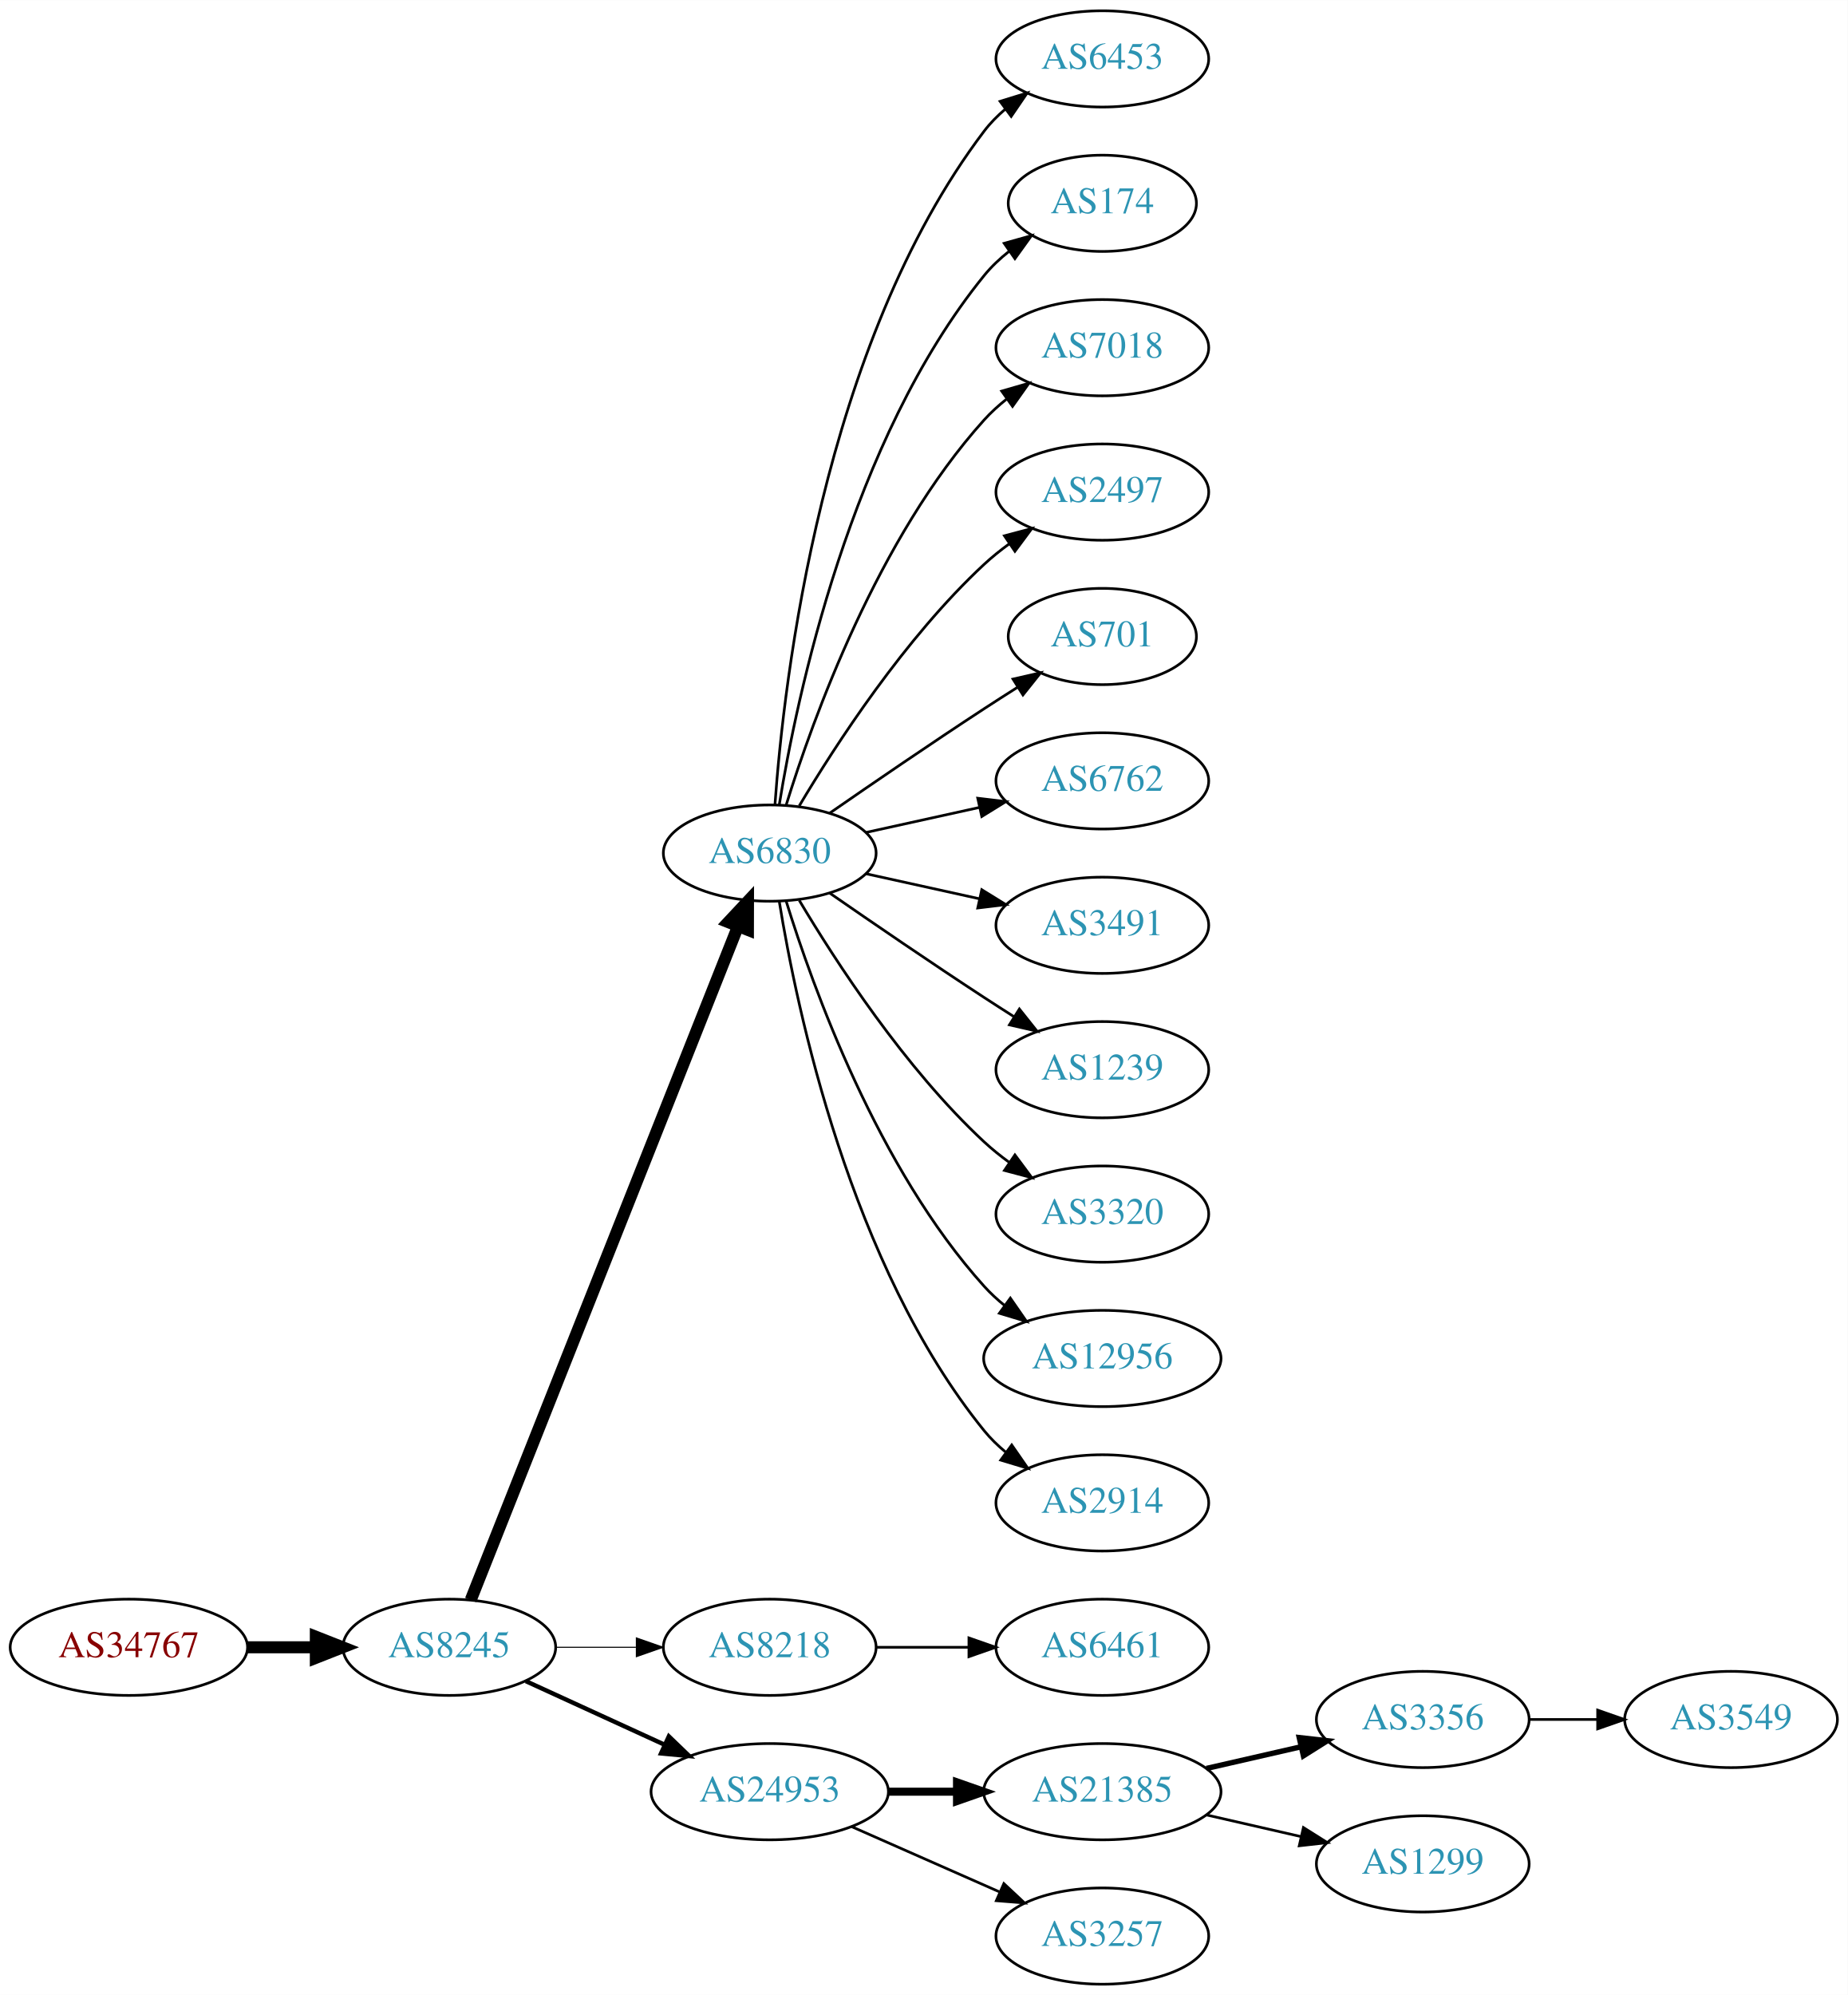
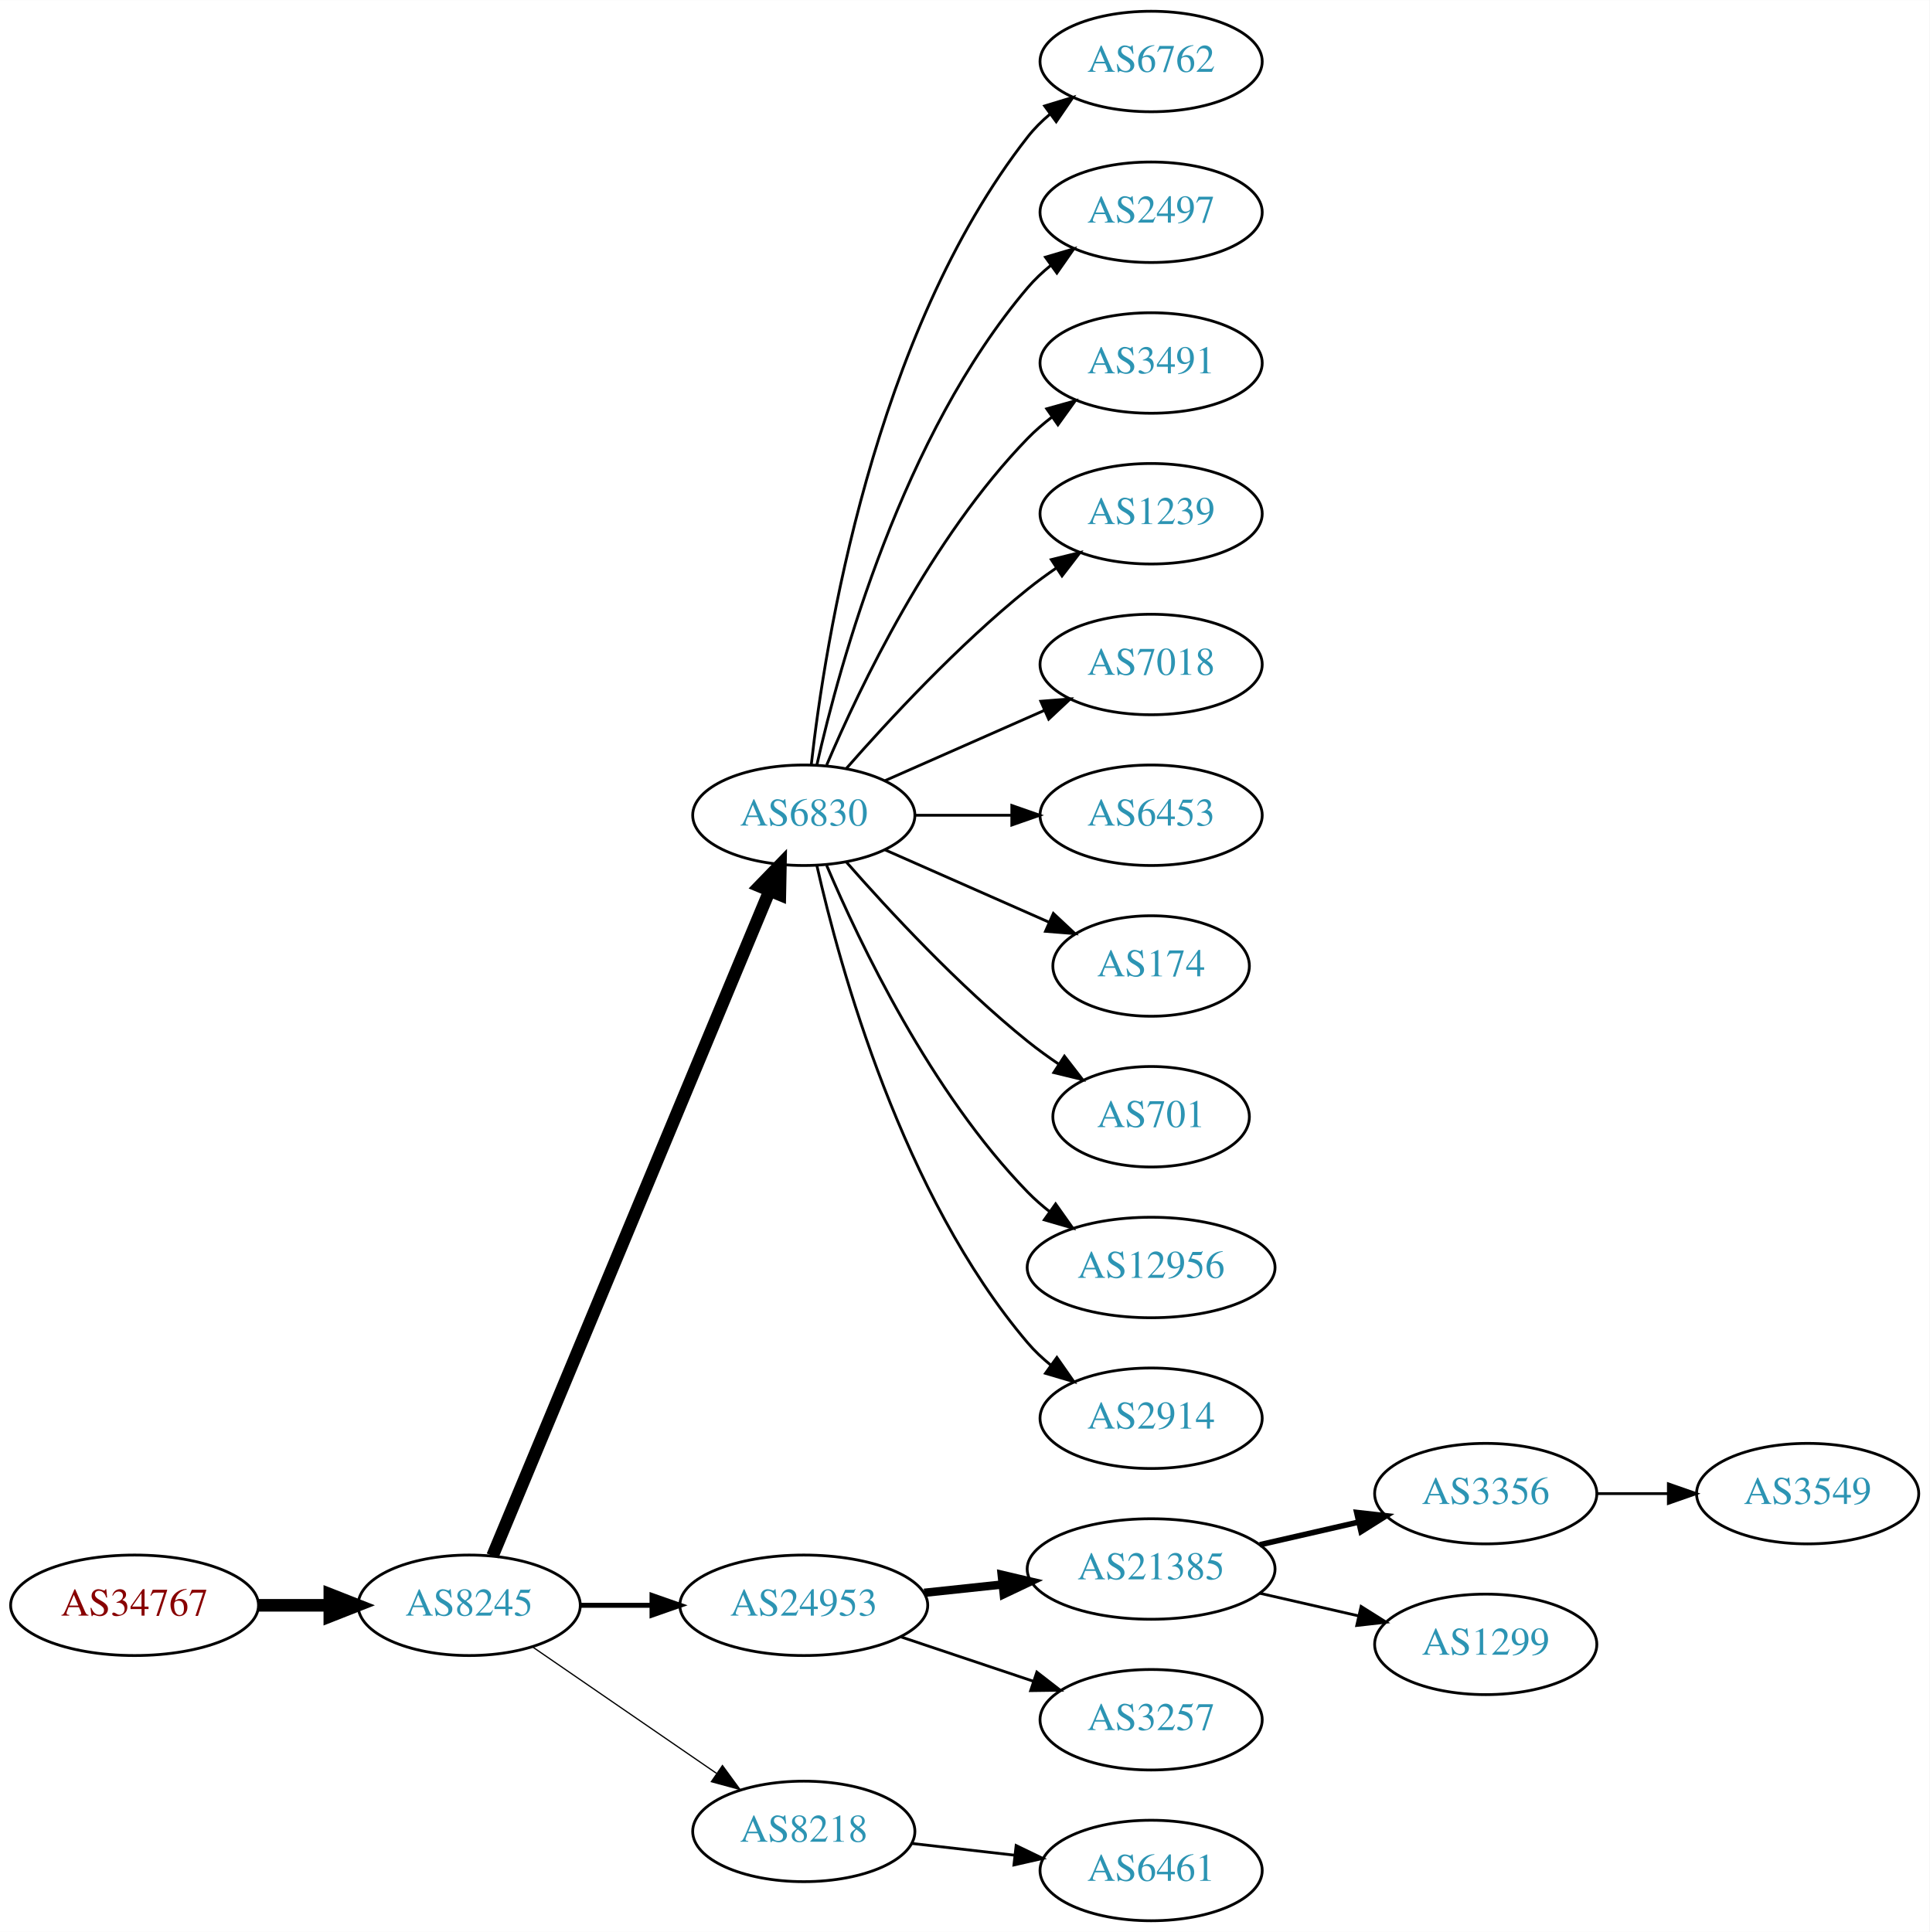
- <svg xmlns="http://www.w3.org/2000/svg" xmlns:xlink="http://www.w3.org/1999/xlink" width="691pt" height="746pt" viewBox="0.00 0.00 691.06 746.00">
-   <g id="graph0" class="graph" transform="scale(1 1) rotate(0) translate(4 742)">
-     <polygon fill="white" stroke="none" points="-4,4 -4,-742 687.055,-742 687.055,4 -4,4" />
+ <svg xmlns="http://www.w3.org/2000/svg" xmlns:xlink="http://www.w3.org/1999/xlink" width="691pt" height="692pt" viewBox="0.00 0.00 691.06 692.00">
+   <g id="graph0" class="graph" transform="scale(1 1) rotate(0) translate(4 688)">
+     <polygon fill="white" stroke="none" points="-4,4 -4,-688 687.055,-688 687.055,4 -4,4" />
    <g id="node1" class="node">
      <g id="a_node1">
        <a xlink:href="/asn/34767" xlink:title="AS34767 ~ Otto M. Steinmann e.U. [AT]">
-           <ellipse fill="#ffffff" stroke="black" cx="44.196" cy="-126" rx="44.393" ry="18" />
-           <text text-anchor="middle" x="44.196" y="-122.3" font-family="Times,serif" font-size="14.00" fill="#880000">AS34767</text>
+           <ellipse fill="#ffffff" stroke="black" cx="44.196" cy="-113" rx="44.393" ry="18" />
+           <text text-anchor="middle" x="44.196" y="-109.3" font-family="Times,serif" font-size="14.00" fill="#880000">AS34767</text>
        </a>
      </g>
    </g>
    <g id="node2" class="node">
      <g id="a_node2">
        <a xlink:href="/asn/8245" xlink:title="AS8245 ~ Video-Broadcast GmbH [AT]">
-           <ellipse fill="#ffffff" stroke="black" cx="164.039" cy="-126" rx="39.794" ry="18" />
-           <text text-anchor="middle" x="164.039" y="-122.3" font-family="Times,serif" font-size="14.00" fill="#2c94b3">AS8245</text>
+           <ellipse fill="#ffffff" stroke="black" cx="164.039" cy="-113" rx="39.794" ry="18" />
+           <text text-anchor="middle" x="164.039" y="-109.3" font-family="Times,serif" font-size="14.00" fill="#2c94b3">AS8245</text>
        </a>
      </g>
    </g>
    <g id="edge1" class="edge">
-       <path fill="none" stroke="black" stroke-width="4.5" d="M88.407,-126C96.72,-126 105.482,-126 113.965,-126" />
-       <polygon fill="black" stroke="black" stroke-width="4.5" points="114.123,-129.938 124.123,-126 114.123,-122.063 114.123,-129.938" />
+       <path fill="none" stroke="black" stroke-width="4.5" d="M88.407,-113C96.72,-113 105.482,-113 113.965,-113" />
+       <polygon fill="black" stroke="black" stroke-width="4.5" points="114.123,-116.938 124.123,-113 114.123,-109.063 114.123,-116.938" />
    </g>
    <g id="node3" class="node">
      <g id="a_node3">
        <a xlink:href="/asn/6830" xlink:title="AS6830 ~ LGI-UPC [AT]">
-           <ellipse fill="#ffffff" stroke="black" cx="283.881" cy="-423" rx="39.794" ry="18" />
-           <text text-anchor="middle" x="283.881" y="-419.3" font-family="Times,serif" font-size="14.00" fill="#2c94b3">AS6830</text>
+           <ellipse fill="#ffffff" stroke="black" cx="283.881" cy="-396" rx="39.794" ry="18" />
+           <text text-anchor="middle" x="283.881" y="-392.3" font-family="Times,serif" font-size="14.00" fill="#2c94b3">AS6830</text>
        </a>
      </g>
    </g>
    <g id="edge2" class="edge">
-       <path fill="none" stroke="black" stroke-width="4.5" d="M172.057,-143.689C191.824,-193.507 248.066,-335.254 271.944,-395.436" />
-       <polygon fill="black" stroke="black" stroke-width="4.5" points="268.402,-397.185 275.75,-405.028 275.722,-394.281 268.402,-397.185" />
+       <path fill="none" stroke="black" stroke-width="4.5" d="M172.41,-130.703C192.374,-178.647 247.595,-311.259 271.55,-368.788" />
+       <polygon fill="black" stroke="black" stroke-width="4.5" points="268.033,-370.586 275.512,-378.304 275.303,-367.559 268.033,-370.586" />
    </g>
    <g id="node4" class="node">
      <g id="a_node4">
-         <a xlink:href="/asn/8218" xlink:title="AS8218 ~ legacy Neotelecoms [FR]">
-           <ellipse fill="#ffffff" stroke="black" cx="283.881" cy="-126" rx="39.794" ry="18" />
-           <text text-anchor="middle" x="283.881" y="-122.3" font-family="Times,serif" font-size="14.00" fill="#2c94b3">AS8218</text>
+         <a xlink:href="/asn/24953" xlink:title="AS24953 ~ AS MACRO: AS-24953 (customers) [AT]">
+           <ellipse fill="#ffffff" stroke="black" cx="283.881" cy="-113" rx="44.393" ry="18" />
+           <text text-anchor="middle" x="283.881" y="-109.3" font-family="Times,serif" font-size="14.00" fill="#2c94b3">AS24953</text>
        </a>
      </g>
    </g>
    <g id="edge3" class="edge">
-       <path fill="none" stroke="black" stroke-width="0.409" d="M203.951,-126C213.505,-126 223.854,-126 233.817,-126" />
-       <polygon fill="black" stroke="black" stroke-width="0.409" points="234.009,-129.5 244.009,-126 234.009,-122.5 234.009,-129.5" />
+       <path fill="none" stroke="black" stroke-width="1.8" d="M203.951,-113C212.054,-113 220.729,-113 229.255,-113" />
+       <polygon fill="black" stroke="black" stroke-width="1.8" points="229.533,-116.5 239.533,-113 229.533,-109.5 229.533,-116.5" />
    </g>
    <g id="node5" class="node">
      <g id="a_node5">
-         <a xlink:href="/asn/24953" xlink:title="AS24953 ~ AS MACRO: AS-24953 (customers) [AT]">
-           <ellipse fill="#ffffff" stroke="black" cx="283.881" cy="-72" rx="44.393" ry="18" />
-           <text text-anchor="middle" x="283.881" y="-68.3" font-family="Times,serif" font-size="14.00" fill="#2c94b3">AS24953</text>
+         <a xlink:href="/asn/8218" xlink:title="AS8218 ~ legacy Neotelecoms [FR]">
+           <ellipse fill="#ffffff" stroke="black" cx="283.881" cy="-32" rx="39.794" ry="18" />
+           <text text-anchor="middle" x="283.881" y="-28.3" font-family="Times,serif" font-size="14.00" fill="#2c94b3">AS8218</text>
        </a>
      </g>
    </g>
    <g id="edge4" class="edge">
-       <path fill="none" stroke="black" stroke-width="1.636" d="M192.667,-113.339C208.165,-106.238 227.732,-97.272 244.678,-89.506" />
-       <polygon fill="black" stroke="black" stroke-width="1.636" points="246.148,-92.683 253.781,-85.335 243.232,-86.319 246.148,-92.683" />
+       <path fill="none" stroke="black" stroke-width="0.45" d="M186.653,-98.143C205.141,-85.435 231.955,-67.004 252.585,-52.825" />
+       <polygon fill="black" stroke="black" stroke-width="0.45" points="254.747,-55.586 261.005,-47.037 250.781,-49.817 254.747,-55.586" />
    </g>
    <g id="node6" class="node">
      <g id="a_node6">
-         <a xlink:href="/asn/6453" xlink:title="AS6453 ~ TATA COMMUNICATIONS (AMERICA) INC [US]">
-           <ellipse fill="#ffffff" stroke="black" cx="408.273" cy="-720" rx="39.794" ry="18" />
-           <text text-anchor="middle" x="408.273" y="-716.3" font-family="Times,serif" font-size="14.00" fill="#2c94b3">AS6453</text>
+         <a xlink:href="/asn/6762" xlink:title="AS6762 ~ TELECOM ITALIA SPARKLE S.p.A. [IT]">
+           <ellipse fill="#ffffff" stroke="black" cx="408.273" cy="-666" rx="39.794" ry="18" />
+           <text text-anchor="middle" x="408.273" y="-662.3" font-family="Times,serif" font-size="14.00" fill="#2c94b3">AS6762</text>
        </a>
      </g>
    </g>
    <g id="edge5" class="edge">
-       <path fill="none" stroke="black" d="M285.83,-441.036C289.116,-487.457 303.426,-613.007 364.077,-693 366.348,-695.995 369.056,-698.74 371.992,-701.235" />
-       <polygon fill="black" stroke="black" points="370.032,-704.138 380.157,-707.256 374.186,-698.504 370.032,-704.138" />
+       <path fill="none" stroke="black" d="M286.56,-414.129C291.391,-457.368 308.732,-568.216 364.077,-639 366.392,-641.961 369.129,-644.683 372.084,-647.164" />
+       <polygon fill="black" stroke="black" points="370.14,-650.078 380.275,-653.165 374.278,-644.432 370.14,-650.078" />
    </g>
    <g id="node7" class="node">
      <g id="a_node7">
-         <a xlink:href="/asn/174" xlink:title="AS174 ~ Cogent Communications [US]">
-           <ellipse fill="#ffffff" stroke="black" cx="408.273" cy="-666" rx="35.194" ry="18" />
-           <text text-anchor="middle" x="408.273" y="-662.3" font-family="Times,serif" font-size="14.00" fill="#2c94b3">AS174</text>
+         <a xlink:href="/asn/2497" xlink:title="AS2497 ~ Internet Initiative Japan Inc. [JP]">
+           <ellipse fill="#ffffff" stroke="black" cx="408.273" cy="-612" rx="39.794" ry="18" />
+           <text text-anchor="middle" x="408.273" y="-608.3" font-family="Times,serif" font-size="14.00" fill="#2c94b3">AS2497</text>
        </a>
      </g>
    </g>
    <g id="edge6" class="edge">
-       <path fill="none" stroke="black" d="M287.462,-441.178C293.917,-480.997 313.988,-577.286 364.077,-639 366.773,-642.322 369.993,-645.352 373.442,-648.083" />
-       <polygon fill="black" stroke="black" points="371.567,-651.043 381.767,-653.906 375.579,-645.307 371.567,-651.043" />
+       <path fill="none" stroke="black" d="M288.575,-414.075C296.715,-450.148 319.148,-532.14 364.077,-585 366.511,-587.864 369.328,-590.521 372.333,-592.961" />
+       <polygon fill="black" stroke="black" points="370.432,-595.905 380.593,-598.906 374.521,-590.224 370.432,-595.905" />
    </g>
    <g id="node8" class="node">
      <g id="a_node8">
-         <a xlink:href="/asn/7018" xlink:title="AS7018 ~ AT&amp;T Services, Inc. [US]">
-           <ellipse fill="#ffffff" stroke="black" cx="408.273" cy="-612" rx="39.794" ry="18" />
-           <text text-anchor="middle" x="408.273" y="-608.3" font-family="Times,serif" font-size="14.00" fill="#2c94b3">AS7018</text>
+         <a xlink:href="/asn/3491" xlink:title="AS3491 ~ PCCW Global, Inc. [US]">
+           <ellipse fill="#ffffff" stroke="black" cx="408.273" cy="-558" rx="39.794" ry="18" />
+           <text text-anchor="middle" x="408.273" y="-554.3" font-family="Times,serif" font-size="14.00" fill="#2c94b3">AS3491</text>
        </a>
      </g>
    </g>
    <g id="edge7" class="edge">
-       <path fill="none" stroke="black" d="M290.019,-440.94C299.922,-472.979 324.259,-540.812 364.077,-585 366.593,-587.792 369.465,-590.401 372.504,-592.812" />
-       <polygon fill="black" stroke="black" points="370.633,-595.776 380.812,-598.715 374.687,-590.07 370.633,-595.776" />
+       <path fill="none" stroke="black" d="M292.072,-413.975C303.839,-441.682 329.413,-495.348 364.077,-531 366.697,-533.695 369.638,-536.239 372.721,-538.608" />
+       <polygon fill="black" stroke="black" points="370.887,-541.597 381.089,-544.455 374.896,-535.859 370.887,-541.597" />
    </g>
    <g id="node9" class="node">
      <g id="a_node9">
-         <a xlink:href="/asn/2497" xlink:title="AS2497 ~ Internet Initiative Japan Inc. [JP]">
-           <ellipse fill="#ffffff" stroke="black" cx="408.273" cy="-558" rx="39.794" ry="18" />
-           <text text-anchor="middle" x="408.273" y="-554.3" font-family="Times,serif" font-size="14.00" fill="#2c94b3">AS2497</text>
+         <a xlink:href="/asn/1239" xlink:title="AS1239 ~ Sprint [US]">
+           <ellipse fill="#ffffff" stroke="black" cx="408.273" cy="-504" rx="39.794" ry="18" />
+           <text text-anchor="middle" x="408.273" y="-500.3" font-family="Times,serif" font-size="14.00" fill="#2c94b3">AS1239</text>
        </a>
      </g>
    </g>
    <g id="edge8" class="edge">
-       <path fill="none" stroke="black" d="M294.927,-440.671C308.498,-463.472 334.43,-503.472 364.077,-531 366.984,-533.699 370.197,-536.28 373.521,-538.703" />
-       <polygon fill="black" stroke="black" points="371.656,-541.667 381.899,-544.375 375.58,-535.87 371.656,-541.667" />
+       <path fill="none" stroke="black" d="M299.033,-412.663C314.135,-429.894 339.256,-457.024 364.077,-477 367.333,-479.62 370.858,-482.192 374.442,-484.646" />
+       <polygon fill="black" stroke="black" points="372.53,-487.577 382.815,-490.121 376.361,-481.719 372.53,-487.577" />
    </g>
    <g id="node10" class="node">
      <g id="a_node10">
-         <a xlink:href="/asn/701" xlink:title="AS701 ~ UUNET [US]">
-           <ellipse fill="#ffffff" stroke="black" cx="408.273" cy="-504" rx="35.194" ry="18" />
-           <text text-anchor="middle" x="408.273" y="-500.3" font-family="Times,serif" font-size="14.00" fill="#2c94b3">AS701</text>
+         <a xlink:href="/asn/7018" xlink:title="AS7018 ~ AT&amp;T Services, Inc. [US]">
+           <ellipse fill="#ffffff" stroke="black" cx="408.273" cy="-450" rx="39.794" ry="18" />
+           <text text-anchor="middle" x="408.273" y="-446.3" font-family="Times,serif" font-size="14.00" fill="#2c94b3">AS7018</text>
        </a>
      </g>
    </g>
    <g id="edge9" class="edge">
-       <path fill="none" stroke="black" d="M306.238,-437.901C322.089,-448.877 344.292,-464.079 364.077,-477 368.122,-479.642 372.407,-482.385 376.647,-485.067" />
-       <polygon fill="black" stroke="black" points="374.861,-488.079 385.191,-490.432 378.584,-482.15 374.861,-488.079" />
+       <path fill="none" stroke="black" d="M312.96,-408.389C329.908,-415.866 351.706,-425.483 370.075,-433.588" />
+       <polygon fill="black" stroke="black" points="368.763,-436.834 379.325,-437.669 371.589,-430.43 368.763,-436.834" />
    </g>
    <g id="node11" class="node">
      <g id="a_node11">
-         <a xlink:href="/asn/6762" xlink:title="AS6762 ~ TELECOM ITALIA SPARKLE S.p.A. [IT]">
-           <ellipse fill="#ffffff" stroke="black" cx="408.273" cy="-450" rx="39.794" ry="18" />
-           <text text-anchor="middle" x="408.273" y="-446.3" font-family="Times,serif" font-size="14.00" fill="#2c94b3">AS6762</text>
+         <a xlink:href="/asn/6453" xlink:title="AS6453 ~ TATA COMMUNICATIONS (AMERICA) INC [US]">
+           <ellipse fill="#ffffff" stroke="black" cx="408.273" cy="-396" rx="39.794" ry="18" />
+           <text text-anchor="middle" x="408.273" y="-392.3" font-family="Times,serif" font-size="14.00" fill="#2c94b3">AS6453</text>
        </a>
      </g>
    </g>
    <g id="edge10" class="edge">
-       <path fill="none" stroke="black" d="M319.954,-430.737C333.141,-433.646 348.321,-436.995 362.287,-440.076" />
-       <polygon fill="black" stroke="black" points="361.676,-443.525 372.196,-442.262 363.184,-436.69 361.676,-443.525" />
+       <path fill="none" stroke="black" d="M323.607,-396C334.545,-396 346.596,-396 358.062,-396" />
+       <polygon fill="black" stroke="black" points="358.38,-399.5 368.38,-396 358.38,-392.5 358.38,-399.5" />
    </g>
    <g id="node12" class="node">
      <g id="a_node12">
-         <a xlink:href="/asn/3491" xlink:title="AS3491 ~ PCCW Global, Inc. [US]">
-           <ellipse fill="#ffffff" stroke="black" cx="408.273" cy="-396" rx="39.794" ry="18" />
-           <text text-anchor="middle" x="408.273" y="-392.3" font-family="Times,serif" font-size="14.00" fill="#2c94b3">AS3491</text>
+         <a xlink:href="/asn/174" xlink:title="AS174 ~ Cogent Communications [US]">
+           <ellipse fill="#ffffff" stroke="black" cx="408.273" cy="-342" rx="35.194" ry="18" />
+           <text text-anchor="middle" x="408.273" y="-338.3" font-family="Times,serif" font-size="14.00" fill="#2c94b3">AS174</text>
        </a>
      </g>
    </g>
    <g id="edge11" class="edge">
-       <path fill="none" stroke="black" d="M319.954,-415.263C333.141,-412.354 348.321,-409.005 362.287,-405.924" />
-       <polygon fill="black" stroke="black" points="363.184,-409.31 372.196,-403.738 361.676,-402.475 363.184,-409.31" />
+       <path fill="none" stroke="black" d="M312.96,-383.611C330.389,-375.922 352.946,-365.969 371.63,-357.726" />
+       <polygon fill="black" stroke="black" points="373.263,-360.831 381,-353.592 370.438,-354.427 373.263,-360.831" />
    </g>
    <g id="node13" class="node">
      <g id="a_node13">
-         <a xlink:href="/asn/1239" xlink:title="AS1239 ~ Sprint [US]">
-           <ellipse fill="#ffffff" stroke="black" cx="408.273" cy="-342" rx="39.794" ry="18" />
-           <text text-anchor="middle" x="408.273" y="-338.3" font-family="Times,serif" font-size="14.00" fill="#2c94b3">AS1239</text>
+         <a xlink:href="/asn/701" xlink:title="AS701 ~ UUNET [US]">
+           <ellipse fill="#ffffff" stroke="black" cx="408.273" cy="-288" rx="35.194" ry="18" />
+           <text text-anchor="middle" x="408.273" y="-284.3" font-family="Times,serif" font-size="14.00" fill="#2c94b3">AS701</text>
        </a>
      </g>
    </g>
    <g id="edge12" class="edge">
-       <path fill="none" stroke="black" d="M306.238,-408.099C322.089,-397.123 344.292,-381.921 364.077,-369 367.659,-366.661 371.43,-364.241 375.19,-361.856" />
-       <polygon fill="black" stroke="black" points="377.252,-364.693 383.851,-356.404 373.523,-358.769 377.252,-364.693" />
+       <path fill="none" stroke="black" d="M299.033,-379.337C314.135,-362.106 339.256,-334.976 364.077,-315 367.582,-312.179 371.4,-309.413 375.268,-306.792" />
+       <polygon fill="black" stroke="black" points="377.226,-309.694 383.714,-301.318 373.419,-303.82 377.226,-309.694" />
    </g>
    <g id="node14" class="node">
      <g id="a_node14">
-         <a xlink:href="/asn/3320" xlink:title="AS3320 ~ DTAG [DE]">
-           <ellipse fill="#ffffff" stroke="black" cx="408.273" cy="-288" rx="39.794" ry="18" />
-           <text text-anchor="middle" x="408.273" y="-284.3" font-family="Times,serif" font-size="14.00" fill="#2c94b3">AS3320</text>
-         </a>
-       </g>
-     </g>
-     <g id="edge13" class="edge">
-       <path fill="none" stroke="black" d="M294.927,-405.329C308.498,-382.528 334.43,-342.528 364.077,-315 366.984,-312.301 370.197,-309.72 373.521,-307.297" />
-       <polygon fill="black" stroke="black" points="375.58,-310.13 381.899,-301.625 371.656,-304.333 375.58,-310.13" />
-     </g>
-     <g id="node15" class="node">
-       <g id="a_node15">
        <a xlink:href="/asn/12956" xlink:title="AS12956 ~ TELXIUS [ES]">
          <ellipse fill="#ffffff" stroke="black" cx="408.273" cy="-234" rx="44.393" ry="18" />
          <text text-anchor="middle" x="408.273" y="-230.3" font-family="Times,serif" font-size="14.00" fill="#2c94b3">AS12956</text>
        </a>
      </g>
    </g>
-     <g id="edge14" class="edge">
-       <path fill="none" stroke="black" d="M290.019,-405.06C299.922,-373.021 324.259,-305.188 364.077,-261 366.397,-258.425 369.019,-256.006 371.796,-253.756" />
-       <polygon fill="black" stroke="black" points="373.872,-256.574 379.911,-247.868 369.762,-250.908 373.872,-256.574" />
-     </g>
-     <g id="node16" class="node">
-       <g id="a_node16">
+     <g id="edge13" class="edge">
+       <path fill="none" stroke="black" d="M292.072,-378.025C303.839,-350.318 329.413,-296.652 364.077,-261 366.493,-258.515 369.182,-256.158 372.003,-253.949" />
+       <polygon fill="black" stroke="black" points="374.067,-256.775 380.187,-248.127 370.01,-251.071 374.067,-256.775" />
+     </g>
+     <g id="node15" class="node">
+       <g id="a_node15">
        <a xlink:href="/asn/2914" xlink:title="AS2914 ~ NTT America, Inc. [US]">
          <ellipse fill="#ffffff" stroke="black" cx="408.273" cy="-180" rx="39.794" ry="18" />
          <text text-anchor="middle" x="408.273" y="-176.3" font-family="Times,serif" font-size="14.00" fill="#2c94b3">AS2914</text>
        </a>
      </g>
    </g>
+     <g id="edge14" class="edge">
+       <path fill="none" stroke="black" d="M288.575,-377.925C296.715,-341.852 319.148,-259.86 364.077,-207 366.511,-204.136 369.328,-201.479 372.333,-199.039" />
+       <polygon fill="black" stroke="black" points="374.521,-201.776 380.593,-193.094 370.432,-196.095 374.521,-201.776" />
+     </g>
+     <g id="node16" class="node">
+       <g id="a_node16">
+         <a xlink:href="/asn/21385" xlink:title="AS21385 ~ Trusted Network GmbH [DE]">
+           <ellipse fill="#ffffff" stroke="black" cx="408.273" cy="-126" rx="44.393" ry="18" />
+           <text text-anchor="middle" x="408.273" y="-122.3" font-family="Times,serif" font-size="14.00" fill="#2c94b3">AS21385</text>
+         </a>
+       </g>
+     </g>
    <g id="edge15" class="edge">
-       <path fill="none" stroke="black" d="M287.462,-404.822C293.917,-365.003 313.988,-268.714 364.077,-207 366.446,-204.082 369.219,-201.388 372.196,-198.925" />
-       <polygon fill="black" stroke="black" points="374.387,-201.659 380.418,-192.948 370.271,-195.997 374.387,-201.659" />
+       <path fill="none" stroke="black" stroke-width="3" d="M327.002,-117.474C336.041,-118.434 345.696,-119.46 355.065,-120.455" />
+       <polygon fill="black" stroke="black" stroke-width="3" points="354.762,-123.942 365.075,-121.518 355.501,-116.981 354.762,-123.942" />
    </g>
    <g id="node17" class="node">
      <g id="a_node17">
+         <a xlink:href="/asn/3257" xlink:title="AS3257 ~ GTT [DE]">
+           <ellipse fill="#ffffff" stroke="black" cx="408.273" cy="-72" rx="39.794" ry="18" />
+           <text text-anchor="middle" x="408.273" y="-68.3" font-family="Times,serif" font-size="14.00" fill="#2c94b3">AS3257</text>
+         </a>
+       </g>
+     </g>
+     <g id="edge16" class="edge">
+       <path fill="none" stroke="black" d="M318.649,-101.688C333.276,-96.788 350.539,-91.005 365.924,-85.852" />
+       <polygon fill="black" stroke="black" points="367.347,-89.066 375.717,-82.571 365.123,-82.429 367.347,-89.066" />
+     </g>
+     <g id="node21" class="node">
+       <g id="a_node21">
        <a xlink:href="/asn/6461" xlink:title="AS6461 ~ Zayo Bandwidth [US]">
-           <ellipse fill="#ffffff" stroke="black" cx="408.273" cy="-126" rx="39.794" ry="18" />
-           <text text-anchor="middle" x="408.273" y="-122.3" font-family="Times,serif" font-size="14.00" fill="#2c94b3">AS6461</text>
-         </a>
-       </g>
-     </g>
-     <g id="edge16" class="edge">
-       <path fill="none" stroke="black" d="M323.607,-126C334.545,-126 346.596,-126 358.062,-126" />
-       <polygon fill="black" stroke="black" points="358.38,-129.5 368.38,-126 358.38,-122.5 358.38,-129.5" />
+           <ellipse fill="#ffffff" stroke="black" cx="408.273" cy="-18" rx="39.794" ry="18" />
+           <text text-anchor="middle" x="408.273" y="-14.3" font-family="Times,serif" font-size="14.00" fill="#2c94b3">AS6461</text>
+         </a>
+       </g>
+     </g>
+     <g id="edge20" class="edge">
+       <path fill="none" stroke="black" d="M322.602,-27.685C334.235,-26.355 347.202,-24.871 359.423,-23.474" />
+       <polygon fill="black" stroke="black" points="359.929,-26.938 369.467,-22.325 359.134,-19.984 359.929,-26.938" />
    </g>
    <g id="node18" class="node">
      <g id="a_node18">
-         <a xlink:href="/asn/21385" xlink:title="AS21385 ~ Trusted Network GmbH [DE]">
-           <ellipse fill="#ffffff" stroke="black" cx="408.273" cy="-72" rx="44.393" ry="18" />
-           <text text-anchor="middle" x="408.273" y="-68.3" font-family="Times,serif" font-size="14.00" fill="#2c94b3">AS21385</text>
+         <a xlink:href="/asn/3356" xlink:title="AS3356 ~ Level 3 Parent, LLC [US]">
+           <ellipse fill="#ffffff" stroke="black" cx="528.116" cy="-153" rx="39.794" ry="18" />
+           <text text-anchor="middle" x="528.116" y="-149.3" font-family="Times,serif" font-size="14.00" fill="#2c94b3">AS3356</text>
        </a>
      </g>
    </g>
    <g id="edge17" class="edge">
-       <path fill="none" stroke="black" stroke-width="3" d="M328.377,-72C336.583,-72 345.254,-72 353.727,-72" />
-       <polygon fill="black" stroke="black" stroke-width="3" points="353.918,-75.5 363.918,-72 353.918,-68.5 353.918,-75.5" />
+       <path fill="none" stroke="black" stroke-width="2" d="M447.208,-134.692C458.449,-137.267 470.861,-140.111 482.485,-142.774" />
+       <polygon fill="black" stroke="black" stroke-width="2" points="481.917,-146.235 492.446,-145.057 483.481,-139.412 481.917,-146.235" />
    </g>
    <g id="node19" class="node">
      <g id="a_node19">
-         <a xlink:href="/asn/3257" xlink:title="AS3257 ~ GTT [DE]">
-           <ellipse fill="#ffffff" stroke="black" cx="408.273" cy="-18" rx="39.794" ry="18" />
-           <text text-anchor="middle" x="408.273" y="-14.3" font-family="Times,serif" font-size="14.00" fill="#2c94b3">AS3257</text>
+         <a xlink:href="/asn/1299" xlink:title="AS1299 ~ Telia Carrier [EU]">
+           <ellipse fill="#ffffff" stroke="black" cx="528.116" cy="-99" rx="39.794" ry="18" />
+           <text text-anchor="middle" x="528.116" y="-95.3" font-family="Times,serif" font-size="14.00" fill="#2c94b3">AS1299</text>
        </a>
      </g>
    </g>
    <g id="edge18" class="edge">
-       <path fill="none" stroke="black" d="M314.509,-58.928C331.103,-51.606 351.963,-42.403 369.696,-34.579" />
-       <polygon fill="black" stroke="black" points="371.443,-37.634 379.18,-30.395 368.618,-31.23 371.443,-37.634" />
+       <path fill="none" stroke="black" d="M447.208,-117.308C458.449,-114.733 470.861,-111.889 482.485,-109.226" />
+       <polygon fill="black" stroke="black" points="483.481,-112.588 492.446,-106.943 481.917,-105.765 483.481,-112.588" />
    </g>
    <g id="node20" class="node">
      <g id="a_node20">
-         <a xlink:href="/asn/3356" xlink:title="AS3356 ~ Level 3 Parent, LLC [US]">
-           <ellipse fill="#ffffff" stroke="black" cx="528.116" cy="-99" rx="39.794" ry="18" />
-           <text text-anchor="middle" x="528.116" y="-95.3" font-family="Times,serif" font-size="14.00" fill="#2c94b3">AS3356</text>
+         <a xlink:href="/asn/3549" xlink:title="AS3549 ~ Level 3 Parent, LLC [US]">
+           <ellipse fill="#ffffff" stroke="black" cx="643.409" cy="-153" rx="39.794" ry="18" />
+           <text text-anchor="middle" x="643.409" y="-149.3" font-family="Times,serif" font-size="14.00" fill="#2c94b3">AS3549</text>
        </a>
      </g>
    </g>
    <g id="edge19" class="edge">
-       <path fill="none" stroke="black" stroke-width="2" d="M447.208,-80.692C458.449,-83.267 470.861,-86.111 482.485,-88.774" />
-       <polygon fill="black" stroke="black" stroke-width="2" points="481.917,-92.235 492.446,-91.056 483.481,-85.412 481.917,-92.235" />
-     </g>
-     <g id="node21" class="node">
-       <g id="a_node21">
-         <a xlink:href="/asn/1299" xlink:title="AS1299 ~ Telia Carrier [EU]">
-           <ellipse fill="#ffffff" stroke="black" cx="528.116" cy="-45" rx="39.794" ry="18" />
-           <text text-anchor="middle" x="528.116" y="-41.3" font-family="Times,serif" font-size="14.00" fill="#2c94b3">AS1299</text>
-         </a>
-       </g>
-     </g>
-     <g id="edge20" class="edge">
-       <path fill="none" stroke="black" d="M447.208,-63.308C458.449,-60.733 470.861,-57.889 482.485,-55.226" />
-       <polygon fill="black" stroke="black" points="483.481,-58.589 492.446,-52.944 481.917,-51.765 483.481,-58.589" />
-     </g>
-     <g id="node22" class="node">
-       <g id="a_node22">
-         <a xlink:href="/asn/3549" xlink:title="AS3549 ~ Level 3 Parent, LLC [US]">
-           <ellipse fill="#ffffff" stroke="black" cx="643.409" cy="-99" rx="39.794" ry="18" />
-           <text text-anchor="middle" x="643.409" y="-95.3" font-family="Times,serif" font-size="14.00" fill="#2c94b3">AS3549</text>
-         </a>
-       </g>
-     </g>
-     <g id="edge21" class="edge">
-       <path fill="none" stroke="black" d="M567.788,-99C575.991,-99 584.755,-99 593.287,-99" />
-       <polygon fill="black" stroke="black" points="593.526,-102.5 603.526,-99 593.526,-95.5 593.526,-102.5" />
+       <path fill="none" stroke="black" d="M567.788,-153C575.991,-153 584.755,-153 593.287,-153" />
+       <polygon fill="black" stroke="black" points="593.526,-156.5 603.526,-153 593.526,-149.5 593.526,-156.5" />
    </g>
  </g>
</svg>
